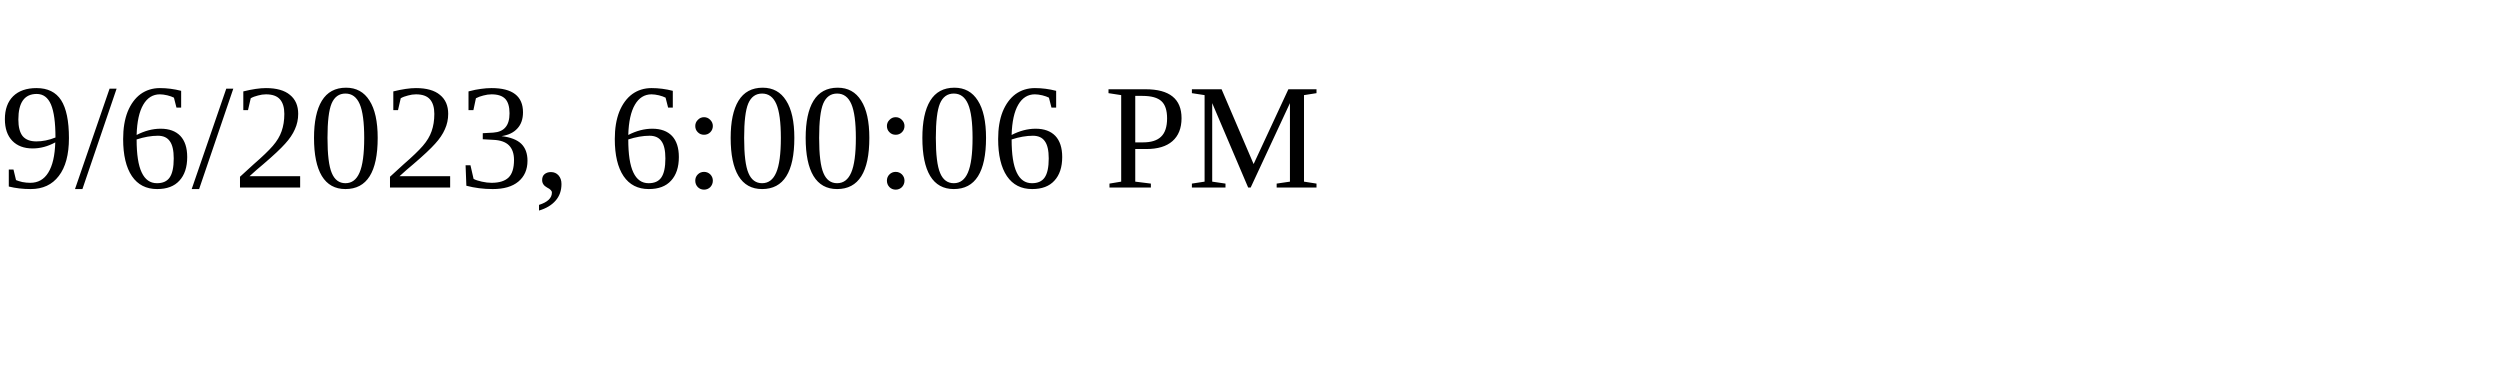
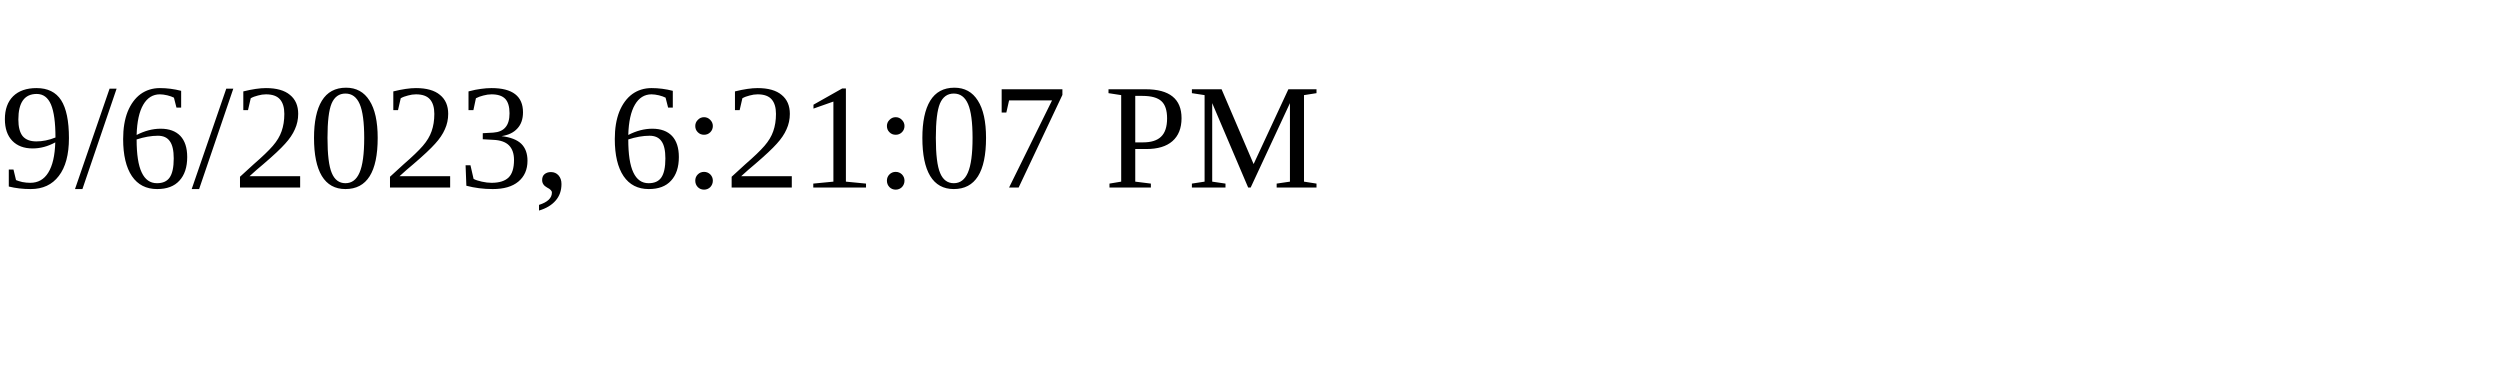
<svg xmlns="http://www.w3.org/2000/svg" height="30" width="200">
-   <text x="0" y="15">9/6/2023, 6:00:06 PM</text>
+   <text x="0" y="15">9/6/2023, 6:21:07 PM</text>
</svg>
